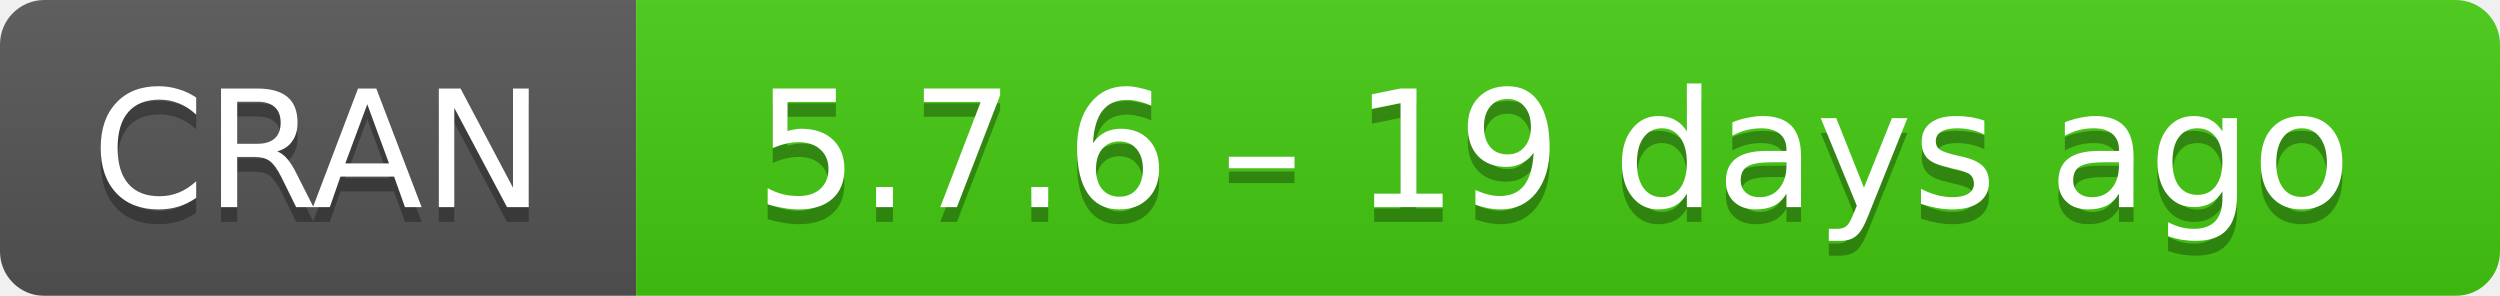
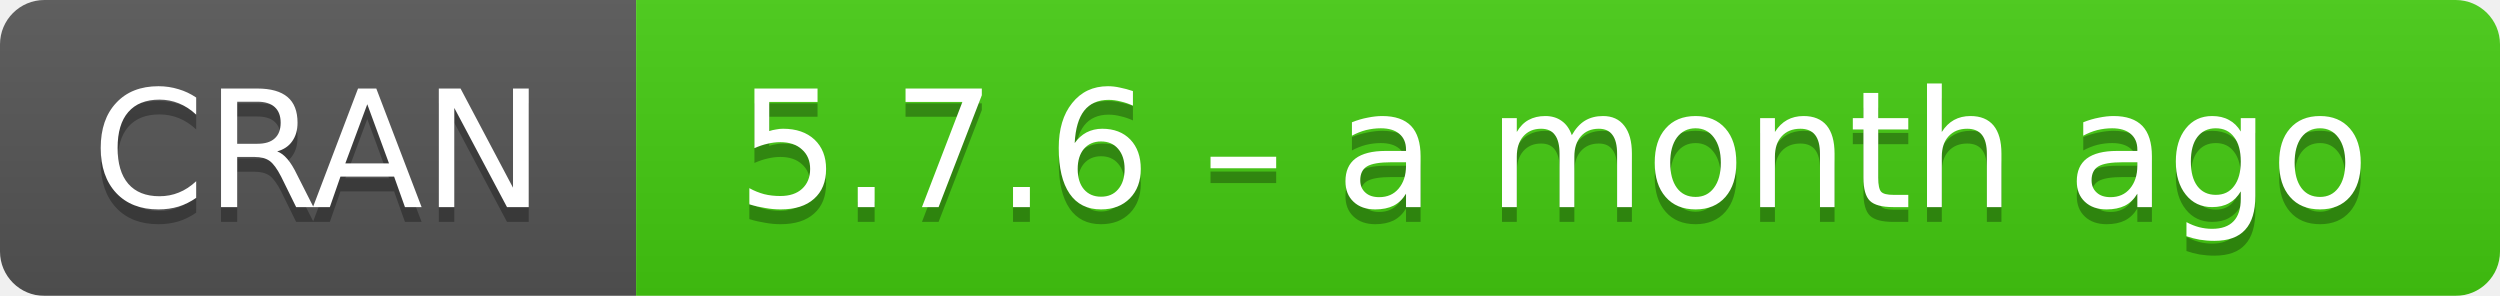
- <svg xmlns="http://www.w3.org/2000/svg" width="169" height="20" aria-label="CRAN 5.7.6 – 19 days ago">
+ <svg xmlns="http://www.w3.org/2000/svg" width="169" height="20" aria-label="CRAN 5.7.6 – a month ago">
  <linearGradient id="b" x2="0" y2="100%">
    <stop offset="0" stop-color="#bbb" stop-opacity=".1" />
    <stop offset="1" stop-opacity=".1" />
  </linearGradient>
  <mask id="a">
    <rect width="169" height="20" rx="3" fill="#fff" />
  </mask>
  <g mask="url(#a)">
    <path fill="#555" d="M0 0h43v20H0z" />
    <path fill="#4c1" d="M43 0h147v20H43z" />
    <path fill="url(#b)" d="M0 0h169v20H0z" />
  </g>
  <g fill="#fff" text-anchor="middle" font-family="DejaVu Sans,Verdana,Geneva,sans-serif" font-size="11">
    <text x="21.5" y="15" fill="#010101" fill-opacity=".3">
      CRAN
    </text>
    <text x="21.5" y="14">
      CRAN
    </text>
    <text x="105" y="15" fill="#010101" fill-opacity=".3">
-       5.7.6 – 19 days ago
+       5.7.6 – a month ago
    </text>
    <text x="105" y="14">
-       5.7.6 – 19 days ago
+       5.7.6 – a month ago
    </text>
  </g>
</svg>
